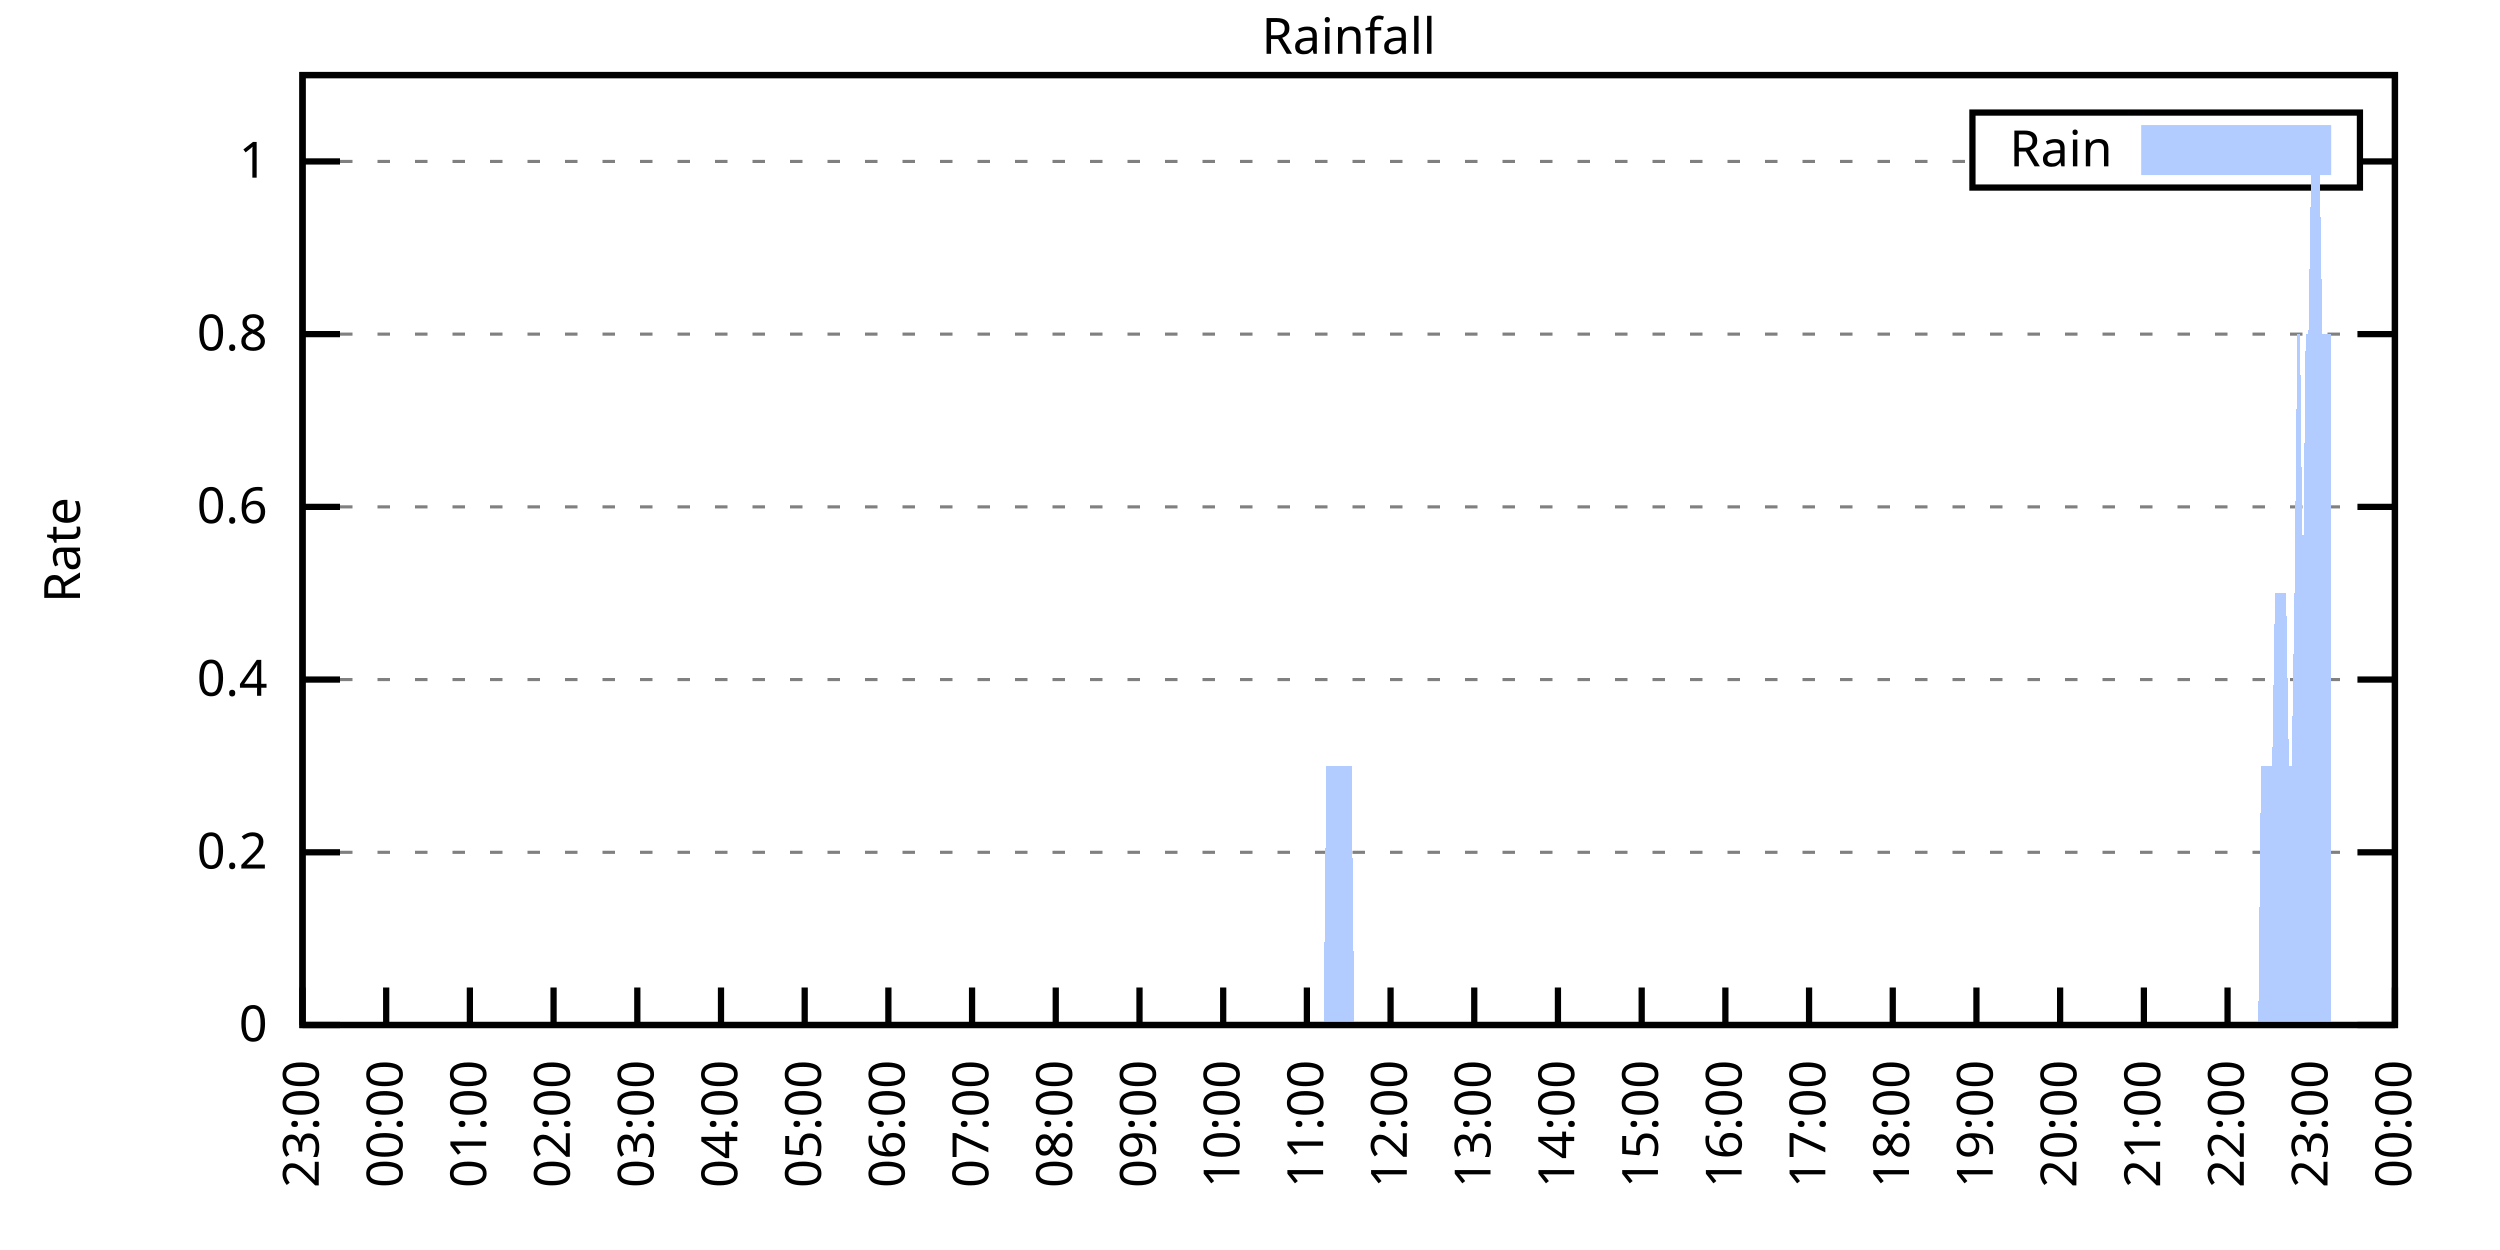
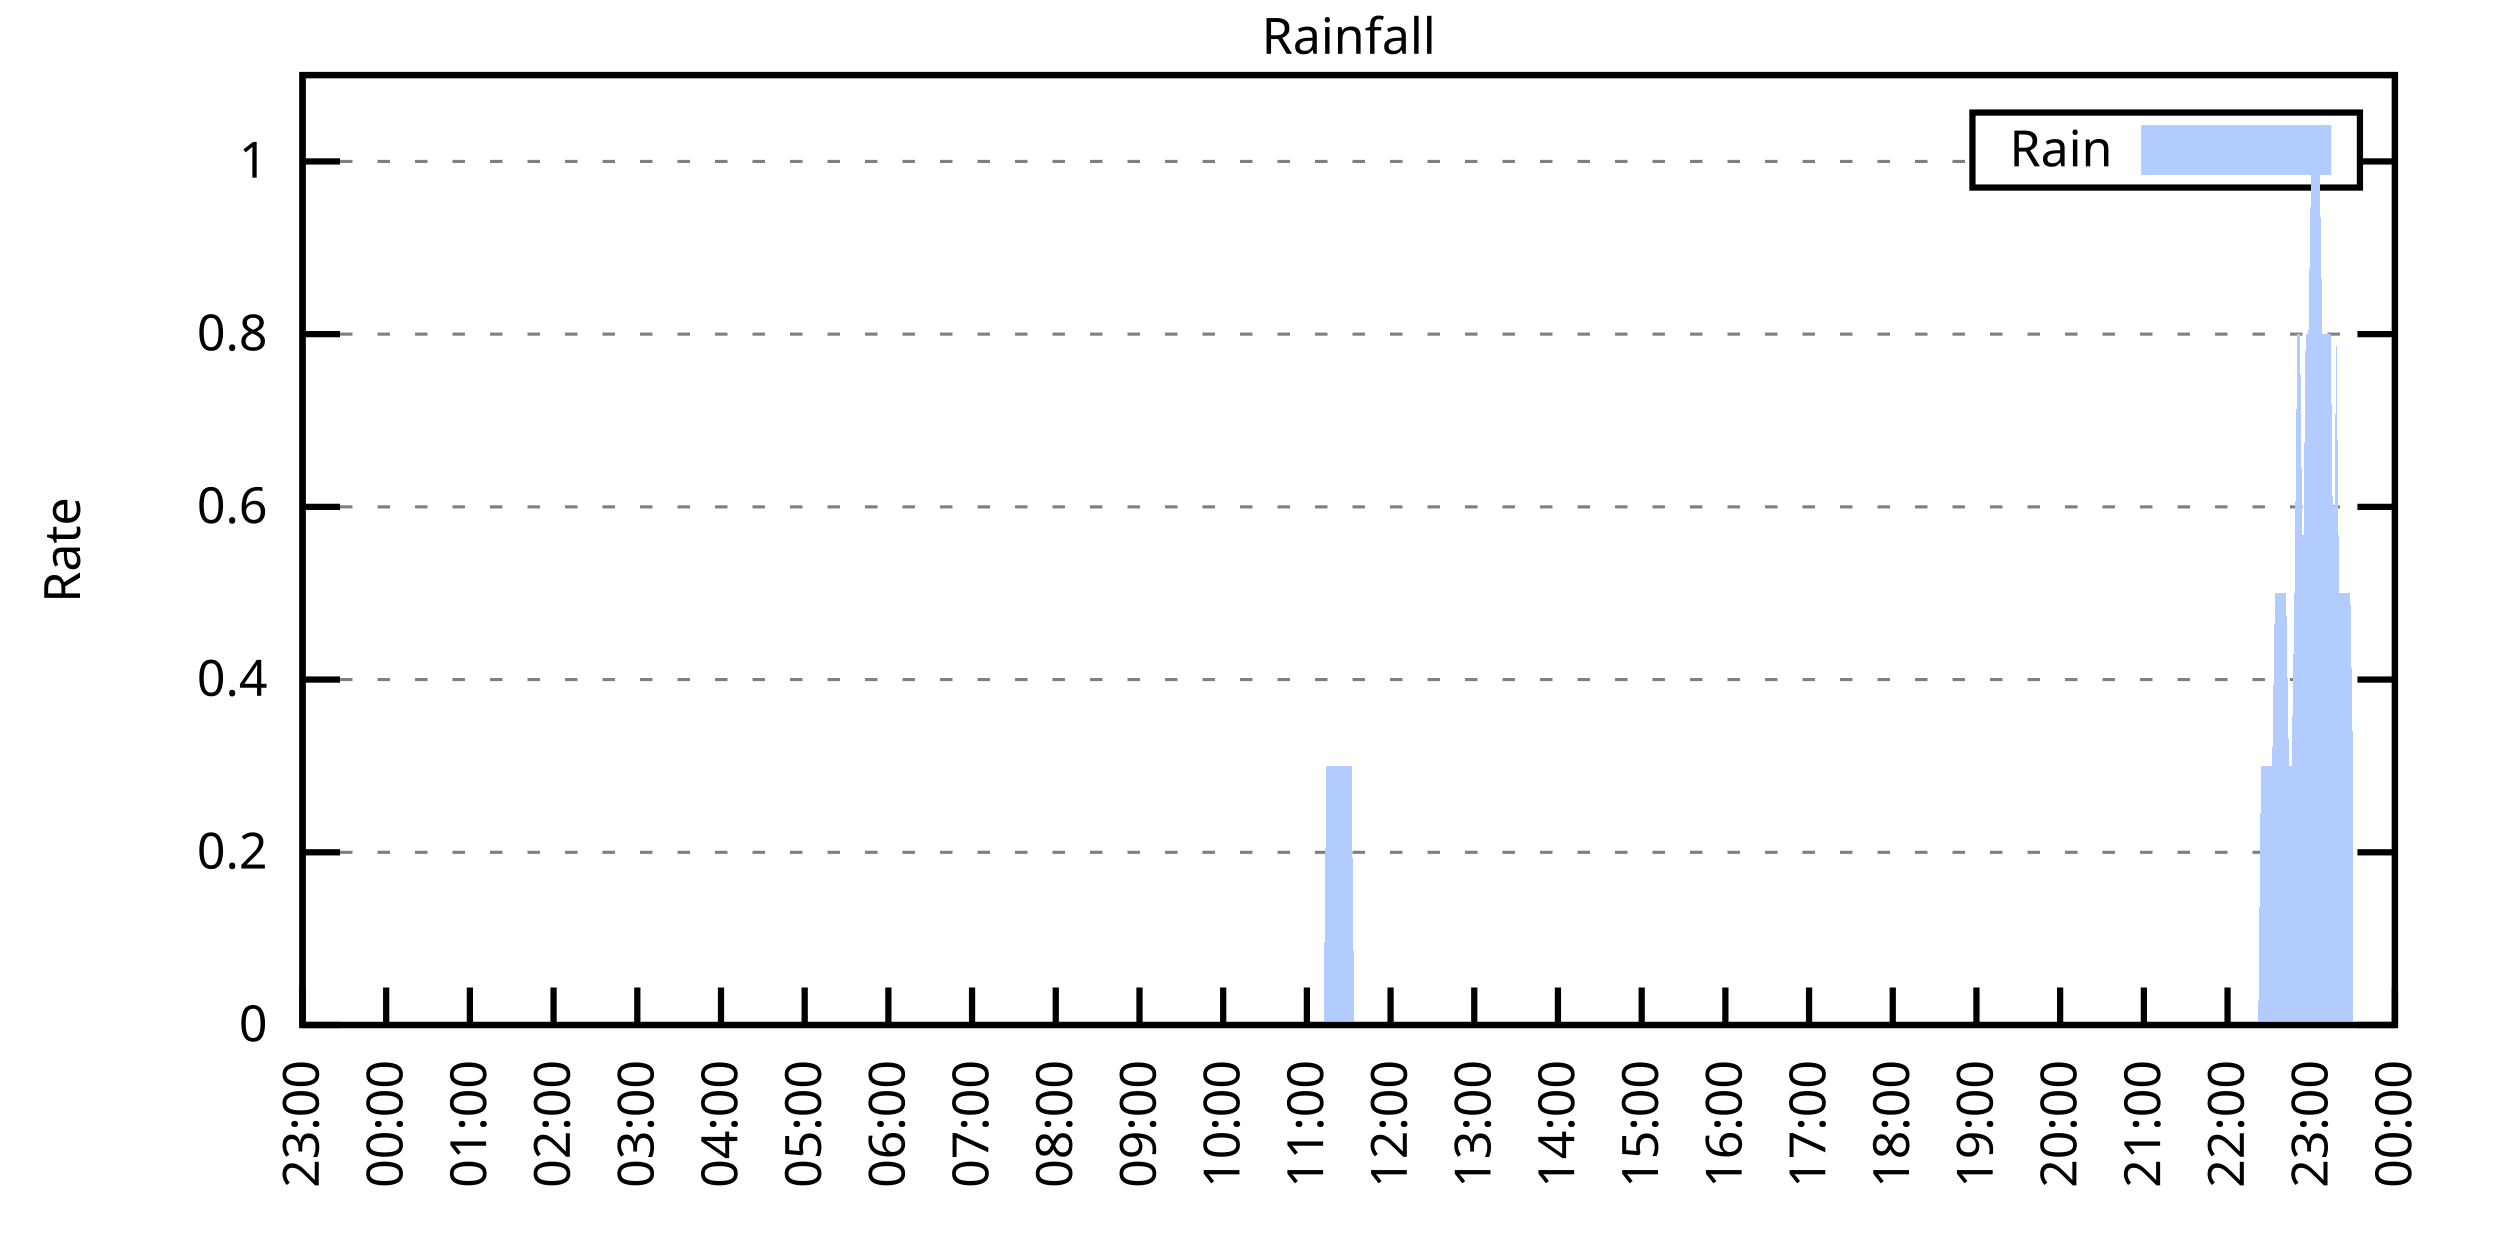
<svg xmlns="http://www.w3.org/2000/svg" xmlns:xlink="http://www.w3.org/1999/xlink" width="400" height="200" viewBox="0 0 400 200">
  <g id="gnuplot_canvas">
    <rect x="0" y="0" width="400" height="200" fill="none" />
    <defs>
      <circle id="gpDot" r="0.5" stroke-width="0.5" stroke="currentColor" />
      <path id="gpPt0" stroke-width="0.333" stroke="currentColor" d="M-1,0 h2 M0,-1 v2" />
      <path id="gpPt1" stroke-width="0.333" stroke="currentColor" d="M-1,-1 L1,1 M1,-1 L-1,1" />
      <path id="gpPt2" stroke-width="0.333" stroke="currentColor" d="M-1,0 L1,0 M0,-1 L0,1 M-1,-1 L1,1 M-1,1 L1,-1" />
      <rect id="gpPt3" stroke-width="0.333" stroke="currentColor" x="-1" y="-1" width="2" height="2" />
      <rect id="gpPt4" stroke-width="0.333" stroke="currentColor" fill="currentColor" x="-1" y="-1" width="2" height="2" />
      <circle id="gpPt5" stroke-width="0.333" stroke="currentColor" cx="0" cy="0" r="1" />
      <use xlink:href="#gpPt5" id="gpPt6" fill="currentColor" stroke="none" />
      <path id="gpPt7" stroke-width="0.333" stroke="currentColor" d="M0,-1.33 L-1.33,0.67 L1.33,0.67 z" />
      <use xlink:href="#gpPt7" id="gpPt8" fill="currentColor" stroke="none" />
      <use xlink:href="#gpPt7" id="gpPt9" stroke="currentColor" transform="rotate(180)" />
      <use xlink:href="#gpPt9" id="gpPt10" fill="currentColor" stroke="none" />
      <use xlink:href="#gpPt3" id="gpPt11" stroke="currentColor" transform="rotate(45)" />
      <use xlink:href="#gpPt11" id="gpPt12" fill="currentColor" stroke="none" />
      <path id="gpPt13" stroke-width="0.333" stroke="currentColor" d="M0,1.330 L1.265,0.411 L0.782,-1.067 L-0.782,-1.076 L-1.265,0.411 z" />
      <use xlink:href="#gpPt13" id="gpPt14" fill="currentColor" stroke="none" />
      <filter id="textbox" filterUnits="objectBoundingBox" x="0" y="0" height="1" width="1">
        <feFlood flood-color="white" flood-opacity="1" result="bgnd" />
        <feComposite in="SourceGraphic" in2="bgnd" operator="atop" />
      </filter>
      <filter id="greybox" filterUnits="objectBoundingBox" x="0" y="0" height="1" width="1">
        <feFlood flood-color="lightgrey" flood-opacity="1" result="grey" />
        <feComposite in="SourceGraphic" in2="grey" operator="atop" />
      </filter>
    </defs>
    <g fill="none" color="white" stroke="currentColor" stroke-width="1.00" stroke-linecap="butt" stroke-linejoin="miter">
</g>
    <g fill="none" color="black" stroke="currentColor" stroke-width="1.00" stroke-linecap="butt" stroke-linejoin="miter">
      <g stroke="none" shape-rendering="crispEdges">
        <polygon fill="rgb(255, 255, 255)" points="48.40,164.00 383.18,164.00 383.18,12.02 48.40,12.02 " />
      </g>
    </g>
    <g fill="none" color="black" stroke="currentColor" stroke-width="1.00" stroke-linecap="butt" stroke-linejoin="miter">
</g>
    <g fill="none" color="black" stroke="black" stroke-width="0.50" stroke-linecap="butt" stroke-linejoin="miter">
</g>
    <g fill="none" color="gray" stroke="currentColor" stroke-width="0.50" stroke-linecap="butt" stroke-linejoin="miter">
      <path stroke="gray" stroke-dasharray="2,4" class="gridline" d="M48.40,164.00 L383.19,164.00  " />
    </g>
    <g fill="none" color="gray" stroke="gray" stroke-width="1.00" stroke-linecap="butt" stroke-linejoin="miter">
</g>
    <g fill="none" color="black" stroke="currentColor" stroke-width="1.00" stroke-linecap="butt" stroke-linejoin="miter">
      <path stroke="black" d="M48.40,164.00 L54.40,164.00 M383.19,164.00 L377.19,164.00  " />
      <g transform="translate(42.80,166.60)" stroke="none" fill="black" font-family="Sans" font-size="8.00" text-anchor="end">
        <text>
          <tspan font-family="Sans"> 0</tspan>
        </text>
      </g>
    </g>
    <g fill="none" color="black" stroke="currentColor" stroke-width="1.00" stroke-linecap="butt" stroke-linejoin="miter">
</g>
    <g fill="none" color="black" stroke="black" stroke-width="0.50" stroke-linecap="butt" stroke-linejoin="miter">
</g>
    <g fill="none" color="gray" stroke="currentColor" stroke-width="0.50" stroke-linecap="butt" stroke-linejoin="miter">
      <path stroke="gray" stroke-dasharray="2,4" class="gridline" d="M48.40,136.37 L383.19,136.37  " />
    </g>
    <g fill="none" color="gray" stroke="gray" stroke-width="1.00" stroke-linecap="butt" stroke-linejoin="miter">
</g>
    <g fill="none" color="black" stroke="currentColor" stroke-width="1.00" stroke-linecap="butt" stroke-linejoin="miter">
      <path stroke="black" d="M48.40,136.37 L54.40,136.37 M383.19,136.37 L377.19,136.37  " />
      <g transform="translate(42.80,138.97)" stroke="none" fill="black" font-family="Sans" font-size="8.00" text-anchor="end">
        <text>
          <tspan font-family="Sans"> 0.2</tspan>
        </text>
      </g>
    </g>
    <g fill="none" color="black" stroke="currentColor" stroke-width="1.00" stroke-linecap="butt" stroke-linejoin="miter">
</g>
    <g fill="none" color="black" stroke="black" stroke-width="0.50" stroke-linecap="butt" stroke-linejoin="miter">
</g>
    <g fill="none" color="gray" stroke="currentColor" stroke-width="0.50" stroke-linecap="butt" stroke-linejoin="miter">
      <path stroke="gray" stroke-dasharray="2,4" class="gridline" d="M48.40,108.73 L383.19,108.73  " />
    </g>
    <g fill="none" color="gray" stroke="gray" stroke-width="1.00" stroke-linecap="butt" stroke-linejoin="miter">
</g>
    <g fill="none" color="black" stroke="currentColor" stroke-width="1.00" stroke-linecap="butt" stroke-linejoin="miter">
      <path stroke="black" d="M48.40,108.73 L54.40,108.73 M383.19,108.73 L377.19,108.73  " />
      <g transform="translate(42.80,111.33)" stroke="none" fill="black" font-family="Sans" font-size="8.00" text-anchor="end">
        <text>
          <tspan font-family="Sans"> 0.4</tspan>
        </text>
      </g>
    </g>
    <g fill="none" color="black" stroke="currentColor" stroke-width="1.00" stroke-linecap="butt" stroke-linejoin="miter">
</g>
    <g fill="none" color="black" stroke="black" stroke-width="0.50" stroke-linecap="butt" stroke-linejoin="miter">
</g>
    <g fill="none" color="gray" stroke="currentColor" stroke-width="0.50" stroke-linecap="butt" stroke-linejoin="miter">
      <path stroke="gray" stroke-dasharray="2,4" class="gridline" d="M48.40,81.10 L383.19,81.10  " />
    </g>
    <g fill="none" color="gray" stroke="gray" stroke-width="1.00" stroke-linecap="butt" stroke-linejoin="miter">
</g>
    <g fill="none" color="black" stroke="currentColor" stroke-width="1.00" stroke-linecap="butt" stroke-linejoin="miter">
      <path stroke="black" d="M48.40,81.10 L54.40,81.10 M383.19,81.10 L377.19,81.10  " />
      <g transform="translate(42.80,83.70)" stroke="none" fill="black" font-family="Sans" font-size="8.00" text-anchor="end">
        <text>
          <tspan font-family="Sans"> 0.6</tspan>
        </text>
      </g>
    </g>
    <g fill="none" color="black" stroke="currentColor" stroke-width="1.00" stroke-linecap="butt" stroke-linejoin="miter">
</g>
    <g fill="none" color="black" stroke="black" stroke-width="0.50" stroke-linecap="butt" stroke-linejoin="miter">
</g>
    <g fill="none" color="gray" stroke="currentColor" stroke-width="0.50" stroke-linecap="butt" stroke-linejoin="miter">
      <path stroke="gray" stroke-dasharray="2,4" class="gridline" d="M48.40,53.46 L383.19,53.46  " />
    </g>
    <g fill="none" color="gray" stroke="gray" stroke-width="1.00" stroke-linecap="butt" stroke-linejoin="miter">
</g>
    <g fill="none" color="black" stroke="currentColor" stroke-width="1.00" stroke-linecap="butt" stroke-linejoin="miter">
      <path stroke="black" d="M48.40,53.46 L54.40,53.46 M383.19,53.46 L377.19,53.46  " />
      <g transform="translate(42.80,56.06)" stroke="none" fill="black" font-family="Sans" font-size="8.00" text-anchor="end">
        <text>
          <tspan font-family="Sans"> 0.8</tspan>
        </text>
      </g>
    </g>
    <g fill="none" color="black" stroke="currentColor" stroke-width="1.00" stroke-linecap="butt" stroke-linejoin="miter">
</g>
    <g fill="none" color="black" stroke="black" stroke-width="0.50" stroke-linecap="butt" stroke-linejoin="miter">
</g>
    <g fill="none" color="gray" stroke="currentColor" stroke-width="0.50" stroke-linecap="butt" stroke-linejoin="miter">
      <path stroke="gray" stroke-dasharray="2,4" class="gridline" d="M48.40,25.83 L315.59,25.83 M377.59,25.83 L383.19,25.83  " />
    </g>
    <g fill="none" color="gray" stroke="gray" stroke-width="1.00" stroke-linecap="butt" stroke-linejoin="miter">
</g>
    <g fill="none" color="black" stroke="currentColor" stroke-width="1.00" stroke-linecap="butt" stroke-linejoin="miter">
      <path stroke="black" d="M48.40,25.83 L54.40,25.83 M383.19,25.83 L377.19,25.83  " />
      <g transform="translate(42.80,28.43)" stroke="none" fill="black" font-family="Sans" font-size="8.00" text-anchor="end">
        <text>
          <tspan font-family="Sans"> 1</tspan>
        </text>
      </g>
    </g>
    <g fill="none" color="black" stroke="currentColor" stroke-width="1.00" stroke-linecap="butt" stroke-linejoin="miter">
      <path stroke="black" d="M48.40,164.00 L48.40,158.00  " />
      <g transform="translate(51.00,169.60) rotate(270.00)" stroke="none" fill="black" font-family="Sans" font-size="8.00" text-anchor="end">
        <text>
          <tspan font-family="Sans">23:00</tspan>
        </text>
      </g>
    </g>
    <g fill="none" color="black" stroke="currentColor" stroke-width="1.00" stroke-linecap="butt" stroke-linejoin="miter">
      <path stroke="black" d="M61.79,164.00 L61.79,158.00  " />
      <g transform="translate(64.39,169.60) rotate(270.00)" stroke="none" fill="black" font-family="Sans" font-size="8.00" text-anchor="end">
        <text>
          <tspan font-family="Sans">00:00</tspan>
        </text>
      </g>
    </g>
    <g fill="none" color="black" stroke="currentColor" stroke-width="1.00" stroke-linecap="butt" stroke-linejoin="miter">
      <path stroke="black" d="M75.18,164.00 L75.18,158.00  " />
      <g transform="translate(77.78,169.60) rotate(270.00)" stroke="none" fill="black" font-family="Sans" font-size="8.00" text-anchor="end">
        <text>
          <tspan font-family="Sans">01:00</tspan>
        </text>
      </g>
    </g>
    <g fill="none" color="black" stroke="currentColor" stroke-width="1.00" stroke-linecap="butt" stroke-linejoin="miter">
      <path stroke="black" d="M88.57,164.00 L88.57,158.00  " />
      <g transform="translate(91.17,169.60) rotate(270.00)" stroke="none" fill="black" font-family="Sans" font-size="8.00" text-anchor="end">
        <text>
          <tspan font-family="Sans">02:00</tspan>
        </text>
      </g>
    </g>
    <g fill="none" color="black" stroke="currentColor" stroke-width="1.00" stroke-linecap="butt" stroke-linejoin="miter">
      <path stroke="black" d="M101.97,164.00 L101.97,158.00  " />
      <g transform="translate(104.57,169.60) rotate(270.00)" stroke="none" fill="black" font-family="Sans" font-size="8.00" text-anchor="end">
        <text>
          <tspan font-family="Sans">03:00</tspan>
        </text>
      </g>
    </g>
    <g fill="none" color="black" stroke="currentColor" stroke-width="1.00" stroke-linecap="butt" stroke-linejoin="miter">
      <path stroke="black" d="M115.36,164.00 L115.36,158.00  " />
      <g transform="translate(117.96,169.60) rotate(270.00)" stroke="none" fill="black" font-family="Sans" font-size="8.00" text-anchor="end">
        <text>
          <tspan font-family="Sans">04:00</tspan>
        </text>
      </g>
    </g>
    <g fill="none" color="black" stroke="currentColor" stroke-width="1.00" stroke-linecap="butt" stroke-linejoin="miter">
      <path stroke="black" d="M128.75,164.00 L128.75,158.00  " />
      <g transform="translate(131.35,169.60) rotate(270.00)" stroke="none" fill="black" font-family="Sans" font-size="8.00" text-anchor="end">
        <text>
          <tspan font-family="Sans">05:00</tspan>
        </text>
      </g>
    </g>
    <g fill="none" color="black" stroke="currentColor" stroke-width="1.00" stroke-linecap="butt" stroke-linejoin="miter">
      <path stroke="black" d="M142.14,164.00 L142.14,158.00  " />
      <g transform="translate(144.74,169.60) rotate(270.00)" stroke="none" fill="black" font-family="Sans" font-size="8.00" text-anchor="end">
        <text>
          <tspan font-family="Sans">06:00</tspan>
        </text>
      </g>
    </g>
    <g fill="none" color="black" stroke="currentColor" stroke-width="1.00" stroke-linecap="butt" stroke-linejoin="miter">
      <path stroke="black" d="M155.53,164.00 L155.53,158.00  " />
      <g transform="translate(158.13,169.60) rotate(270.00)" stroke="none" fill="black" font-family="Sans" font-size="8.00" text-anchor="end">
        <text>
          <tspan font-family="Sans">07:00</tspan>
        </text>
      </g>
    </g>
    <g fill="none" color="black" stroke="currentColor" stroke-width="1.00" stroke-linecap="butt" stroke-linejoin="miter">
      <path stroke="black" d="M168.92,164.00 L168.92,158.00  " />
      <g transform="translate(171.52,169.60) rotate(270.00)" stroke="none" fill="black" font-family="Sans" font-size="8.00" text-anchor="end">
        <text>
          <tspan font-family="Sans">08:00</tspan>
        </text>
      </g>
    </g>
    <g fill="none" color="black" stroke="currentColor" stroke-width="1.00" stroke-linecap="butt" stroke-linejoin="miter">
      <path stroke="black" d="M182.32,164.00 L182.32,158.00  " />
      <g transform="translate(184.92,169.60) rotate(270.00)" stroke="none" fill="black" font-family="Sans" font-size="8.00" text-anchor="end">
        <text>
          <tspan font-family="Sans">09:00</tspan>
        </text>
      </g>
    </g>
    <g fill="none" color="black" stroke="currentColor" stroke-width="1.00" stroke-linecap="butt" stroke-linejoin="miter">
      <path stroke="black" d="M195.71,164.00 L195.71,158.00  " />
      <g transform="translate(198.31,169.60) rotate(270.00)" stroke="none" fill="black" font-family="Sans" font-size="8.00" text-anchor="end">
        <text>
          <tspan font-family="Sans">10:00</tspan>
        </text>
      </g>
    </g>
    <g fill="none" color="black" stroke="currentColor" stroke-width="1.00" stroke-linecap="butt" stroke-linejoin="miter">
      <path stroke="black" d="M209.10,164.00 L209.10,158.00  " />
      <g transform="translate(211.70,169.60) rotate(270.00)" stroke="none" fill="black" font-family="Sans" font-size="8.00" text-anchor="end">
        <text>
          <tspan font-family="Sans">11:00</tspan>
        </text>
      </g>
    </g>
    <g fill="none" color="black" stroke="currentColor" stroke-width="1.00" stroke-linecap="butt" stroke-linejoin="miter">
      <path stroke="black" d="M222.49,164.00 L222.49,158.00  " />
      <g transform="translate(225.09,169.60) rotate(270.00)" stroke="none" fill="black" font-family="Sans" font-size="8.00" text-anchor="end">
        <text>
          <tspan font-family="Sans">12:00</tspan>
        </text>
      </g>
    </g>
    <g fill="none" color="black" stroke="currentColor" stroke-width="1.00" stroke-linecap="butt" stroke-linejoin="miter">
      <path stroke="black" d="M235.88,164.00 L235.88,158.00  " />
      <g transform="translate(238.48,169.60) rotate(270.00)" stroke="none" fill="black" font-family="Sans" font-size="8.00" text-anchor="end">
        <text>
          <tspan font-family="Sans">13:00</tspan>
        </text>
      </g>
    </g>
    <g fill="none" color="black" stroke="currentColor" stroke-width="1.00" stroke-linecap="butt" stroke-linejoin="miter">
      <path stroke="black" d="M249.27,164.00 L249.27,158.00  " />
      <g transform="translate(251.87,169.60) rotate(270.00)" stroke="none" fill="black" font-family="Sans" font-size="8.00" text-anchor="end">
        <text>
          <tspan font-family="Sans">14:00</tspan>
        </text>
      </g>
    </g>
    <g fill="none" color="black" stroke="currentColor" stroke-width="1.00" stroke-linecap="butt" stroke-linejoin="miter">
      <path stroke="black" d="M262.67,164.00 L262.67,158.00  " />
      <g transform="translate(265.27,169.60) rotate(270.00)" stroke="none" fill="black" font-family="Sans" font-size="8.00" text-anchor="end">
        <text>
          <tspan font-family="Sans">15:00</tspan>
        </text>
      </g>
    </g>
    <g fill="none" color="black" stroke="currentColor" stroke-width="1.00" stroke-linecap="butt" stroke-linejoin="miter">
      <path stroke="black" d="M276.06,164.00 L276.06,158.00  " />
      <g transform="translate(278.66,169.60) rotate(270.00)" stroke="none" fill="black" font-family="Sans" font-size="8.00" text-anchor="end">
        <text>
          <tspan font-family="Sans">16:00</tspan>
        </text>
      </g>
    </g>
    <g fill="none" color="black" stroke="currentColor" stroke-width="1.00" stroke-linecap="butt" stroke-linejoin="miter">
      <path stroke="black" d="M289.45,164.00 L289.45,158.00  " />
      <g transform="translate(292.05,169.60) rotate(270.00)" stroke="none" fill="black" font-family="Sans" font-size="8.00" text-anchor="end">
        <text>
          <tspan font-family="Sans">17:00</tspan>
        </text>
      </g>
    </g>
    <g fill="none" color="black" stroke="currentColor" stroke-width="1.00" stroke-linecap="butt" stroke-linejoin="miter">
      <path stroke="black" d="M302.84,164.00 L302.84,158.00  " />
      <g transform="translate(305.44,169.60) rotate(270.00)" stroke="none" fill="black" font-family="Sans" font-size="8.00" text-anchor="end">
        <text>
          <tspan font-family="Sans">18:00</tspan>
        </text>
      </g>
    </g>
    <g fill="none" color="black" stroke="currentColor" stroke-width="1.00" stroke-linecap="butt" stroke-linejoin="miter">
      <path stroke="black" d="M316.23,164.00 L316.23,158.00  " />
      <g transform="translate(318.83,169.60) rotate(270.00)" stroke="none" fill="black" font-family="Sans" font-size="8.00" text-anchor="end">
        <text>
          <tspan font-family="Sans">19:00</tspan>
        </text>
      </g>
    </g>
    <g fill="none" color="black" stroke="currentColor" stroke-width="1.00" stroke-linecap="butt" stroke-linejoin="miter">
      <path stroke="black" d="M329.62,164.00 L329.62,158.00  " />
      <g transform="translate(332.22,169.60) rotate(270.00)" stroke="none" fill="black" font-family="Sans" font-size="8.00" text-anchor="end">
        <text>
          <tspan font-family="Sans">20:00</tspan>
        </text>
      </g>
    </g>
    <g fill="none" color="black" stroke="currentColor" stroke-width="1.00" stroke-linecap="butt" stroke-linejoin="miter">
      <path stroke="black" d="M343.02,164.00 L343.02,158.00  " />
      <g transform="translate(345.62,169.60) rotate(270.00)" stroke="none" fill="black" font-family="Sans" font-size="8.00" text-anchor="end">
        <text>
          <tspan font-family="Sans">21:00</tspan>
        </text>
      </g>
    </g>
    <g fill="none" color="black" stroke="currentColor" stroke-width="1.00" stroke-linecap="butt" stroke-linejoin="miter">
      <path stroke="black" d="M356.41,164.00 L356.41,158.00  " />
      <g transform="translate(359.01,169.60) rotate(270.00)" stroke="none" fill="black" font-family="Sans" font-size="8.00" text-anchor="end">
        <text>
          <tspan font-family="Sans">22:00</tspan>
        </text>
      </g>
    </g>
    <g fill="none" color="black" stroke="currentColor" stroke-width="1.00" stroke-linecap="butt" stroke-linejoin="miter">
      <path stroke="black" d="M369.80,164.00 L369.80,158.00  " />
      <g transform="translate(372.40,169.60) rotate(270.00)" stroke="none" fill="black" font-family="Sans" font-size="8.00" text-anchor="end">
        <text>
          <tspan font-family="Sans">23:00</tspan>
        </text>
      </g>
    </g>
    <g fill="none" color="black" stroke="currentColor" stroke-width="1.00" stroke-linecap="butt" stroke-linejoin="miter">
      <path stroke="black" d="M383.19,164.00 L383.19,158.00  " />
      <g transform="translate(385.79,169.60) rotate(270.00)" stroke="none" fill="black" font-family="Sans" font-size="8.00" text-anchor="end">
        <text>
          <tspan font-family="Sans">00:00</tspan>
        </text>
      </g>
    </g>
    <g fill="none" color="black" stroke="currentColor" stroke-width="1.00" stroke-linecap="butt" stroke-linejoin="miter">
</g>
    <g fill="none" color="black" stroke="currentColor" stroke-width="1.00" stroke-linecap="butt" stroke-linejoin="miter">
      <path stroke="black" d="M48.40,12.01 L48.40,164.00 L383.19,164.00 L383.19,12.01 L48.40,12.01 Z  " />
    </g>
    <g fill="none" color="black" stroke="currentColor" stroke-width="1.00" stroke-linecap="butt" stroke-linejoin="miter">
</g>
    <g fill="none" color="black" stroke="currentColor" stroke-width="1.00" stroke-linecap="butt" stroke-linejoin="miter">
      <path stroke="black" d="M315.59,30.01 L315.59,18.01 L377.59,18.01 L377.59,30.01 L315.59,30.01 Z  " />
    </g>
    <g id="Rainfall_plot_1">
      <g fill="none" color="white" stroke="black" stroke-width="2.00" stroke-linecap="butt" stroke-linejoin="miter">
</g>
      <g fill="none" color="black" stroke="currentColor" stroke-width="2.00" stroke-linecap="butt" stroke-linejoin="miter">
        <g transform="translate(337.99,26.61)" stroke="none" fill="black" font-family="Sans" font-size="8.00" text-anchor="end">
          <text>
            <tspan font-family="Sans">Rain</tspan>
          </text>
        </g>
      </g>
      <g fill="none" color="black" stroke="currentColor" stroke-width="2.00" stroke-linecap="butt" stroke-linejoin="miter">
        <g stroke="none" shape-rendering="crispEdges">
          <polygon fill="rgb(178, 204, 255)" points="343.59,27.01 371.99,27.01 371.99,21.01 343.59,21.01 " />
        </g>
        <path stroke="rgb(178, 204, 255)" d="M343.59,27.01 L371.99,27.01 L371.99,21.01 L343.59,21.01 L343.59,27.01 Z  " />
      </g>
      <g fill="none" color="black" stroke="currentColor" stroke-width="2.00" stroke-linecap="butt" stroke-linejoin="miter">
        <g stroke="none" shape-rendering="crispEdges">
-           <polygon fill="rgb(178, 204, 255)" points="51.97,164.00 52.42,164.00 52.86,164.00 53.31,164.00 53.76,164.00 54.20,164.00 54.65,164.00 55.10,164.00 55.54,164.00 55.99,164.00 56.43,164.00 56.88,164.00 57.33,164.00 57.77,164.00 58.22,164.00 58.67,164.00 59.11,164.00 59.56,164.00 60.01,164.00 60.45,164.00 60.90,164.00 61.35,164.00 61.79,164.00 62.24,164.00 62.68,164.00 63.13,164.00 63.58,164.00 64.02,164.00 64.47,164.00 64.92,164.00 65.36,164.00 65.81,164.00 66.26,164.00 66.70,164.00 67.15,164.00 67.59,164.00 68.04,164.00 68.49,164.00 68.93,164.00 69.38,164.00 69.83,164.00 70.27,164.00 70.72,164.00 71.17,164.00 71.61,164.00 72.06,164.00 72.50,164.00 72.95,164.00 73.40,164.00 73.84,164.00 74.29,164.00 74.74,164.00 75.18,164.00 75.63,164.00 76.08,164.00 76.52,164.00 76.97,164.00 77.42,164.00 77.86,164.00 78.31,164.00 78.75,164.00 79.20,164.00 79.65,164.00 80.09,164.00 80.54,164.00 80.99,164.00 81.43,164.00 81.88,164.00 82.33,164.00 82.77,164.00 83.22,164.00 83.66,164.00 84.11,164.00 84.56,164.00 85.00,164.00 85.45,164.00 85.90,164.00 86.34,164.00 86.79,164.00 87.24,164.00 87.68,164.00 88.13,164.00 88.57,164.00 89.02,164.00 89.47,164.00 89.91,164.00 90.36,164.00 90.81,164.00 91.25,164.00 91.70,164.00 92.15,164.00 92.59,164.00 93.04,164.00 93.49,164.00 93.93,164.00 94.38,164.00 94.82,164.00 95.27,164.00 95.72,164.00 96.16,164.00 96.61,164.00 97.06,164.00 97.50,164.00 97.95,164.00 98.40,164.00 98.84,164.00 99.29,164.00 99.73,164.00 100.18,164.00 100.63,164.00 101.07,164.00 101.52,164.00 101.97,164.00 102.41,164.00 102.86,164.00 103.31,164.00 103.75,164.00 104.20,164.00 104.64,164.00 105.09,164.00 105.54,164.00 105.98,164.00 106.43,164.00 106.88,164.00 107.32,164.00 107.77,164.00 108.22,164.00 108.66,164.00 109.11,164.00 109.55,164.00 110.00,164.00 110.45,164.00 110.89,164.00 111.34,164.00 111.79,164.00 112.23,164.00 112.68,164.00 113.13,164.00 113.57,164.00 114.02,164.00 114.47,164.00 114.91,164.00 115.36,164.00 115.80,164.00 116.25,164.00 116.70,164.00 117.14,164.00 117.59,164.00 118.04,164.00 118.48,164.00 118.93,164.00 119.38,164.00 119.82,164.00 120.27,164.00 120.71,164.00 121.16,164.00 121.61,164.00 122.05,164.00 122.50,164.00 122.95,164.00 123.39,164.00 123.84,164.00 124.29,164.00 124.73,164.00 125.18,164.00 125.62,164.00 126.07,164.00 126.52,164.00 126.96,164.00 127.41,164.00 127.86,164.00 128.30,164.00 128.75,164.00 129.20,164.00 129.64,164.00 130.09,164.00 130.54,164.00 130.98,164.00 131.43,164.00 131.87,164.00 132.32,164.00 132.77,164.00 133.21,164.00 133.66,164.00 134.11,164.00 134.55,164.00 135.00,164.00 135.45,164.00 135.89,164.00 136.34,164.00 136.78,164.00 137.23,164.00 137.68,164.00 138.12,164.00 138.57,164.00 139.02,164.00 139.46,164.00 139.91,164.00 140.36,164.00 140.80,164.00 141.25,164.00 141.69,164.00 142.14,164.00 142.59,164.00 143.03,164.00 143.48,164.00 143.93,164.00 144.37,164.00 144.82,164.00 145.27,164.00 145.71,164.00 146.16,164.00 146.61,164.00 147.05,164.00 147.50,164.00 147.94,164.00 148.39,164.00 148.84,164.00 149.28,164.00 149.73,164.00 150.18,164.00 150.62,164.00 151.07,164.00 151.52,164.00 151.96,164.00 152.41,164.00 152.85,164.00 153.30,164.00 153.75,164.00 154.19,164.00 154.64,164.00 155.09,164.00 155.53,164.00 155.98,164.00 156.43,164.00 156.87,164.00 157.32,164.00 157.76,164.00 158.21,164.00 158.66,164.00 159.10,164.00 159.55,164.00 160.00,164.00 160.44,164.00 160.89,164.00 161.34,164.00 161.78,164.00 162.23,164.00 162.67,164.00 163.12,164.00 163.57,164.00 164.01,164.00 164.46,164.00 164.91,164.00 165.35,164.00 165.80,164.00 166.25,164.00 166.69,164.00 167.14,164.00 167.59,164.00 168.03,164.00 168.48,164.00 168.92,164.00 169.37,164.00 169.82,164.00 170.26,164.00 170.71,164.00 171.16,164.00 171.60,164.00 172.05,164.00 172.50,164.00 172.94,164.00 173.39,164.00 173.83,164.00 174.28,164.00 174.73,164.00 175.17,164.00 175.62,164.00 176.07,164.00 176.51,164.00 176.96,164.00 177.41,164.00 177.85,164.00 178.30,164.00 178.74,164.00 179.19,164.00 179.64,164.00 180.08,164.00 180.53,164.00 180.98,164.00 181.42,164.00 181.87,164.00 182.32,164.00 182.76,164.00 183.21,164.00 183.66,164.00 184.10,164.00 184.55,164.00 184.99,164.00 185.44,164.00 185.89,164.00 186.33,164.00 186.78,164.00 187.23,164.00 187.67,164.00 188.12,164.00 188.57,164.00 189.01,164.00 189.46,164.00 189.90,164.00 190.35,164.00 190.80,164.00 191.24,164.00 191.69,164.00 192.14,164.00 192.58,164.00 193.03,164.00 193.48,164.00 193.92,164.00 194.37,164.00 194.81,164.00 195.26,164.00 195.71,164.00 196.15,164.00 196.60,164.00 197.05,164.00 197.49,164.00 197.94,164.00 198.39,164.00 198.83,164.00 199.28,164.00 199.73,164.00 200.17,164.00 200.62,164.00 201.06,164.00 201.51,164.00 201.96,164.00 202.40,164.00 202.85,164.00 203.30,164.00 203.74,164.00 204.19,164.00 204.64,164.00 205.08,164.00 205.53,164.00 205.97,164.00 206.42,164.00 206.87,164.00 207.31,164.00 207.76,164.00 208.21,164.00 208.65,164.00 209.10,164.00 209.55,164.00 209.99,164.00 210.44,164.00 210.88,164.00 211.33,164.00 211.78,164.00 212.22,122.55 212.67,122.55 213.12,122.55 213.56,122.55 214.01,122.55 214.46,122.55 214.90,122.55 215.35,122.55 215.80,122.55 216.24,122.55 216.69,164.00 217.13,164.00 217.58,164.00 218.03,164.00 218.47,164.00 218.92,164.00 219.37,164.00 219.81,164.00 220.26,164.00 220.71,164.00 221.15,164.00 221.60,164.00 222.04,164.00 222.49,164.00 222.94,164.00 223.38,164.00 223.83,164.00 224.28,164.00 224.72,164.00 225.17,164.00 225.62,164.00 226.06,164.00 226.51,164.00 226.95,164.00 227.40,164.00 227.85,164.00 228.29,164.00 228.74,164.00 229.19,164.00 229.63,164.00 230.08,164.00 230.53,164.00 230.97,164.00 231.42,164.00 231.86,164.00 232.31,164.00 232.76,164.00 233.20,164.00 233.65,164.00 234.10,164.00 234.54,164.00 234.99,164.00 235.44,164.00 235.88,164.00 236.33,164.00 236.78,164.00 237.22,164.00 237.67,164.00 238.11,164.00 238.56,164.00 239.01,164.00 239.45,164.00 239.90,164.00 240.35,164.00 240.79,164.00 241.24,164.00 241.69,164.00 242.13,164.00 242.58,164.00 243.02,164.00 243.47,164.00 243.92,164.00 244.36,164.00 244.81,164.00 245.26,164.00 245.70,164.00 246.15,164.00 246.60,164.00 247.04,164.00 247.49,164.00 247.93,164.00 248.38,164.00 248.83,164.00 249.27,164.00 249.72,164.00 250.17,164.00 250.61,164.00 251.06,164.00 251.51,164.00 251.95,164.00 252.40,164.00 252.85,164.00 253.29,164.00 253.74,164.00 254.18,164.00 254.63,164.00 255.08,164.00 255.52,164.00 255.97,164.00 256.42,164.00 256.86,164.00 257.31,164.00 257.76,164.00 258.20,164.00 258.65,164.00 259.09,164.00 259.54,164.00 259.99,164.00 260.43,164.00 260.88,164.00 261.33,164.00 261.77,164.00 262.22,164.00 262.67,164.00 263.11,164.00 263.56,164.00 264.00,164.00 264.45,164.00 264.90,164.00 265.34,164.00 265.79,164.00 266.24,164.00 266.68,164.00 267.13,164.00 267.58,164.00 268.02,164.00 268.47,164.00 268.92,164.00 269.36,164.00 269.81,164.00 270.25,164.00 270.70,164.00 271.15,164.00 271.59,164.00 272.04,164.00 272.49,164.00 272.93,164.00 273.38,164.00 273.83,164.00 274.27,164.00 274.72,164.00 275.16,164.00 275.61,164.00 276.06,164.00 276.50,164.00 276.95,164.00 277.40,164.00 277.84,164.00 278.29,164.00 278.74,164.00 279.18,164.00 279.63,164.00 280.07,164.00 280.52,164.00 280.97,164.00 281.41,164.00 281.86,164.00 282.31,164.00 282.75,164.00 283.20,164.00 283.65,164.00 284.09,164.00 284.54,164.00 284.98,164.00 285.43,164.00 285.88,164.00 286.32,164.00 286.77,164.00 287.22,164.00 287.66,164.00 288.11,164.00 288.56,164.00 289.00,164.00 289.45,164.00 289.90,164.00 290.34,164.00 290.79,164.00 291.23,164.00 291.68,164.00 292.13,164.00 292.57,164.00 293.02,164.00 293.47,164.00 293.91,164.00 294.36,164.00 294.81,164.00 295.25,164.00 295.70,164.00 296.14,164.00 296.59,164.00 297.04,164.00 297.48,164.00 297.93,164.00 298.38,164.00 298.82,164.00 299.27,164.00 299.72,164.00 300.16,164.00 300.61,164.00 301.05,164.00 301.50,164.00 301.95,164.00 302.39,164.00 302.84,164.00 303.29,164.00 303.73,164.00 304.18,164.00 304.63,164.00 305.07,164.00 305.52,164.00 305.97,164.00 306.41,164.00 306.86,164.00 307.30,164.00 307.75,164.00 308.20,164.00 308.64,164.00 309.09,164.00 309.54,164.00 309.98,164.00 310.43,164.00 310.88,164.00 311.32,164.00 311.77,164.00 312.21,164.00 312.66,164.00 313.11,164.00 313.55,164.00 314.00,164.00 314.45,164.00 314.89,164.00 315.34,164.00 315.79,164.00 316.23,164.00 316.68,164.00 317.12,164.00 317.57,164.00 318.02,164.00 318.46,164.00 318.91,164.00 319.36,164.00 319.80,164.00 320.25,164.00 320.70,164.00 321.14,164.00 321.59,164.00 322.04,164.00 322.48,164.00 322.93,164.00 323.37,164.00 323.82,164.00 324.27,164.00 324.71,164.00 325.16,164.00 325.61,164.00 326.05,164.00 326.50,164.00 326.95,164.00 327.39,164.00 327.84,164.00 328.28,164.00 328.73,164.00 329.18,164.00 329.62,164.00 330.07,164.00 330.52,164.00 330.96,164.00 331.41,164.00 331.86,164.00 332.30,164.00 332.75,164.00 333.19,164.00 333.64,164.00 334.09,164.00 334.53,164.00 334.98,164.00 335.43,164.00 335.87,164.00 336.32,164.00 336.77,164.00 337.21,164.00 337.66,164.00 338.10,164.00 338.55,164.00 339.00,164.00 339.44,164.00 339.89,164.00 340.34,164.00 340.78,164.00 341.23,164.00 341.68,164.00 342.12,164.00 342.57,164.00 343.02,164.00 343.46,164.00 343.91,164.00 344.35,164.00 344.80,164.00 345.25,164.00 345.69,164.00 346.14,164.00 346.59,164.00 347.03,164.00 347.48,164.00 347.93,164.00 348.37,164.00 348.82,164.00 349.26,164.00 349.71,164.00 350.16,164.00 350.60,164.00 351.05,164.00 351.50,164.00 351.94,164.00 352.39,164.00 352.84,164.00 353.28,164.00 353.73,164.00 354.17,164.00 354.62,164.00 355.07,164.00 355.51,164.00 355.96,164.00 356.41,164.00 356.85,164.00 357.30,164.00 357.75,164.00 358.19,164.00 358.64,164.00 359.09,164.00 359.53,164.00 359.98,164.00 360.42,164.00 360.87,164.00 361.32,164.00 361.76,122.55 362.21,122.55 362.66,122.55 363.10,122.55 363.55,122.55 364.00,94.91 364.44,94.91 364.89,94.91 365.33,94.91 365.78,94.91 366.23,122.55 366.67,122.55 367.12,94.91 367.57,53.46 368.01,53.46 368.46,94.91 368.91,53.46 369.35,53.46 369.80,25.83 370.24,25.83 370.69,25.83 371.14,25.83 371.58,53.46 372.03,53.46 372.48,53.46 372.92,53.46 372.92,164.00 51.97,164.00 " />
+           <polygon fill="rgb(178, 204, 255)" points="55.54,164.00 55.99,164.00 56.43,164.00 56.88,164.00 57.33,164.00 57.77,164.00 58.22,164.00 58.67,164.00 59.11,164.00 59.56,164.00 60.01,164.00 60.45,164.00 60.90,164.00 61.35,164.00 61.79,164.00 62.24,164.00 62.68,164.00 63.13,164.00 63.58,164.00 64.02,164.00 64.47,164.00 64.92,164.00 65.36,164.00 65.81,164.00 66.26,164.00 66.70,164.00 67.15,164.00 67.59,164.00 68.04,164.00 68.49,164.00 68.93,164.00 69.38,164.00 69.83,164.00 70.27,164.00 70.72,164.00 71.17,164.00 71.61,164.00 72.06,164.00 72.50,164.00 72.95,164.00 73.40,164.00 73.84,164.00 74.29,164.00 74.74,164.00 75.18,164.00 75.63,164.00 76.08,164.00 76.52,164.00 76.97,164.00 77.42,164.00 77.86,164.00 78.31,164.00 78.75,164.00 79.20,164.00 79.65,164.00 80.09,164.00 80.54,164.00 80.99,164.00 81.43,164.00 81.88,164.00 82.33,164.00 82.77,164.00 83.22,164.00 83.66,164.00 84.11,164.00 84.56,164.00 85.00,164.00 85.45,164.00 85.90,164.00 86.34,164.00 86.79,164.00 87.24,164.00 87.68,164.00 88.13,164.00 88.57,164.00 89.02,164.00 89.47,164.00 89.91,164.00 90.36,164.00 90.81,164.00 91.25,164.00 91.70,164.00 92.15,164.00 92.59,164.00 93.04,164.00 93.49,164.00 93.93,164.00 94.38,164.00 94.82,164.00 95.27,164.00 95.72,164.00 96.16,164.00 96.61,164.00 97.06,164.00 97.50,164.00 97.95,164.00 98.40,164.00 98.84,164.00 99.29,164.00 99.73,164.00 100.18,164.00 100.63,164.00 101.07,164.00 101.52,164.00 101.97,164.00 102.41,164.00 102.86,164.00 103.31,164.00 103.75,164.00 104.20,164.00 104.64,164.00 105.09,164.00 105.54,164.00 105.98,164.00 106.43,164.00 106.88,164.00 107.32,164.00 107.77,164.00 108.22,164.00 108.66,164.00 109.11,164.00 109.55,164.00 110.00,164.00 110.45,164.00 110.89,164.00 111.34,164.00 111.79,164.00 112.23,164.00 112.68,164.00 113.13,164.00 113.57,164.00 114.02,164.00 114.47,164.00 114.91,164.00 115.36,164.00 115.80,164.00 116.25,164.00 116.70,164.00 117.14,164.00 117.59,164.00 118.04,164.00 118.48,164.00 118.93,164.00 119.38,164.00 119.82,164.00 120.27,164.00 120.71,164.00 121.16,164.00 121.61,164.00 122.05,164.00 122.50,164.00 122.95,164.00 123.39,164.00 123.84,164.00 124.29,164.00 124.73,164.00 125.18,164.00 125.62,164.00 126.07,164.00 126.52,164.00 126.96,164.00 127.41,164.00 127.86,164.00 128.30,164.00 128.75,164.00 129.20,164.00 129.64,164.00 130.09,164.00 130.54,164.00 130.98,164.00 131.43,164.00 131.87,164.00 132.32,164.00 132.77,164.00 133.21,164.00 133.66,164.00 134.11,164.00 134.55,164.00 135.00,164.00 135.45,164.00 135.89,164.00 136.34,164.00 136.78,164.00 137.23,164.00 137.68,164.00 138.12,164.00 138.57,164.00 139.02,164.00 139.46,164.00 139.91,164.00 140.36,164.00 140.80,164.00 141.25,164.00 141.69,164.00 142.14,164.00 142.59,164.00 143.03,164.00 143.48,164.00 143.93,164.00 144.37,164.00 144.82,164.00 145.27,164.00 145.71,164.00 146.16,164.00 146.61,164.00 147.05,164.00 147.50,164.00 147.94,164.00 148.39,164.00 148.84,164.00 149.28,164.00 149.73,164.00 150.18,164.00 150.62,164.00 151.07,164.00 151.52,164.00 151.96,164.00 152.41,164.00 152.85,164.00 153.30,164.00 153.75,164.00 154.19,164.00 154.64,164.00 155.09,164.00 155.53,164.00 155.98,164.00 156.43,164.00 156.87,164.00 157.32,164.00 157.76,164.00 158.21,164.00 158.66,164.00 159.10,164.00 159.55,164.00 160.00,164.00 160.44,164.00 160.89,164.00 161.34,164.00 161.78,164.00 162.23,164.00 162.67,164.00 163.12,164.00 163.57,164.00 164.01,164.00 164.46,164.00 164.91,164.00 165.35,164.00 165.80,164.00 166.25,164.00 166.69,164.00 167.14,164.00 167.59,164.00 168.03,164.00 168.48,164.00 168.92,164.00 169.37,164.00 169.82,164.00 170.26,164.00 170.71,164.00 171.16,164.00 171.60,164.00 172.05,164.00 172.50,164.00 172.94,164.00 173.39,164.00 173.83,164.00 174.28,164.00 174.73,164.00 175.17,164.00 175.62,164.00 176.07,164.00 176.51,164.00 176.96,164.00 177.41,164.00 177.85,164.00 178.30,164.00 178.74,164.00 179.19,164.00 179.64,164.00 180.08,164.00 180.53,164.00 180.98,164.00 181.42,164.00 181.87,164.00 182.32,164.00 182.76,164.00 183.21,164.00 183.66,164.00 184.10,164.00 184.55,164.00 184.99,164.00 185.44,164.00 185.89,164.00 186.33,164.00 186.78,164.00 187.23,164.00 187.67,164.00 188.12,164.00 188.57,164.00 189.01,164.00 189.46,164.00 189.90,164.00 190.35,164.00 190.80,164.00 191.24,164.00 191.69,164.00 192.14,164.00 192.58,164.00 193.03,164.00 193.48,164.00 193.92,164.00 194.37,164.00 194.81,164.00 195.26,164.00 195.71,164.00 196.15,164.00 196.60,164.00 197.05,164.00 197.49,164.00 197.94,164.00 198.39,164.00 198.83,164.00 199.28,164.00 199.73,164.00 200.17,164.00 200.62,164.00 201.06,164.00 201.51,164.00 201.96,164.00 202.40,164.00 202.85,164.00 203.30,164.00 203.74,164.00 204.19,164.00 204.64,164.00 205.08,164.00 205.53,164.00 205.97,164.00 206.42,164.00 206.87,164.00 207.31,164.00 207.76,164.00 208.21,164.00 208.65,164.00 209.10,164.00 209.55,164.00 209.99,164.00 210.44,164.00 210.88,164.00 211.33,164.00 211.78,164.00 212.22,122.55 212.67,122.55 213.12,122.55 213.56,122.55 214.01,122.55 214.46,122.55 214.90,122.55 215.35,122.55 215.80,122.55 216.24,122.55 216.69,164.00 217.13,164.00 217.58,164.00 218.03,164.00 218.47,164.00 218.92,164.00 219.37,164.00 219.81,164.00 220.26,164.00 220.71,164.00 221.15,164.00 221.60,164.00 222.04,164.00 222.49,164.00 222.94,164.00 223.38,164.00 223.83,164.00 224.28,164.00 224.72,164.00 225.17,164.00 225.62,164.00 226.06,164.00 226.51,164.00 226.95,164.00 227.40,164.00 227.85,164.00 228.29,164.00 228.74,164.00 229.19,164.00 229.63,164.00 230.08,164.00 230.53,164.00 230.97,164.00 231.42,164.00 231.86,164.00 232.31,164.00 232.76,164.00 233.20,164.00 233.65,164.00 234.10,164.00 234.54,164.00 234.99,164.00 235.44,164.00 235.88,164.00 236.33,164.00 236.78,164.00 237.22,164.00 237.67,164.00 238.11,164.00 238.56,164.00 239.01,164.00 239.45,164.00 239.90,164.00 240.35,164.00 240.79,164.00 241.24,164.00 241.69,164.00 242.13,164.00 242.58,164.00 243.02,164.00 243.47,164.00 243.92,164.00 244.36,164.00 244.81,164.00 245.26,164.00 245.70,164.00 246.15,164.00 246.60,164.00 247.04,164.00 247.49,164.00 247.93,164.00 248.38,164.00 248.83,164.00 249.27,164.00 249.72,164.00 250.17,164.00 250.61,164.00 251.06,164.00 251.51,164.00 251.95,164.00 252.40,164.00 252.85,164.00 253.29,164.00 253.74,164.00 254.18,164.00 254.63,164.00 255.08,164.00 255.52,164.00 255.97,164.00 256.42,164.00 256.86,164.00 257.31,164.00 257.76,164.00 258.20,164.00 258.65,164.00 259.09,164.00 259.54,164.00 259.99,164.00 260.43,164.00 260.88,164.00 261.33,164.00 261.77,164.00 262.22,164.00 262.67,164.00 263.11,164.00 263.56,164.00 264.00,164.00 264.45,164.00 264.90,164.00 265.34,164.00 265.79,164.00 266.24,164.00 266.68,164.00 267.13,164.00 267.58,164.00 268.02,164.00 268.47,164.00 268.92,164.00 269.36,164.00 269.81,164.00 270.25,164.00 270.70,164.00 271.15,164.00 271.59,164.00 272.04,164.00 272.49,164.00 272.93,164.00 273.38,164.00 273.83,164.00 274.27,164.00 274.72,164.00 275.16,164.00 275.61,164.00 276.06,164.00 276.50,164.00 276.95,164.00 277.40,164.00 277.84,164.00 278.29,164.00 278.74,164.00 279.18,164.00 279.63,164.00 280.07,164.00 280.52,164.00 280.97,164.00 281.41,164.00 281.86,164.00 282.31,164.00 282.75,164.00 283.20,164.00 283.65,164.00 284.09,164.00 284.54,164.00 284.98,164.00 285.43,164.00 285.88,164.00 286.32,164.00 286.77,164.00 287.22,164.00 287.66,164.00 288.11,164.00 288.56,164.00 289.00,164.00 289.45,164.00 289.90,164.00 290.34,164.00 290.79,164.00 291.23,164.00 291.68,164.00 292.13,164.00 292.57,164.00 293.02,164.00 293.47,164.00 293.91,164.00 294.36,164.00 294.81,164.00 295.25,164.00 295.70,164.00 296.14,164.00 296.59,164.00 297.04,164.00 297.48,164.00 297.93,164.00 298.38,164.00 298.82,164.00 299.27,164.00 299.72,164.00 300.16,164.00 300.61,164.00 301.05,164.00 301.50,164.00 301.95,164.00 302.39,164.00 302.84,164.00 303.29,164.00 303.73,164.00 304.18,164.00 304.63,164.00 305.07,164.00 305.52,164.00 305.97,164.00 306.41,164.00 306.86,164.00 307.30,164.00 307.75,164.00 308.20,164.00 308.64,164.00 309.09,164.00 309.54,164.00 309.98,164.00 310.43,164.00 310.88,164.00 311.32,164.00 311.77,164.00 312.21,164.00 312.66,164.00 313.11,164.00 313.55,164.00 314.00,164.00 314.45,164.00 314.89,164.00 315.34,164.00 315.79,164.00 316.23,164.00 316.68,164.00 317.12,164.00 317.57,164.00 318.02,164.00 318.46,164.00 318.91,164.00 319.36,164.00 319.80,164.00 320.25,164.00 320.70,164.00 321.14,164.00 321.59,164.00 322.04,164.00 322.48,164.00 322.93,164.00 323.37,164.00 323.82,164.00 324.27,164.00 324.71,164.00 325.16,164.00 325.61,164.00 326.05,164.00 326.50,164.00 326.95,164.00 327.39,164.00 327.84,164.00 328.28,164.00 328.73,164.00 329.18,164.00 329.62,164.00 330.07,164.00 330.52,164.00 330.96,164.00 331.41,164.00 331.86,164.00 332.30,164.00 332.75,164.00 333.19,164.00 333.64,164.00 334.09,164.00 334.53,164.00 334.98,164.00 335.43,164.00 335.87,164.00 336.32,164.00 336.77,164.00 337.21,164.00 337.66,164.00 338.10,164.00 338.55,164.00 339.00,164.00 339.44,164.00 339.89,164.00 340.34,164.00 340.78,164.00 341.23,164.00 341.68,164.00 342.12,164.00 342.57,164.00 343.02,164.00 343.46,164.00 343.91,164.00 344.35,164.00 344.80,164.00 345.25,164.00 345.69,164.00 346.14,164.00 346.59,164.00 347.03,164.00 347.48,164.00 347.93,164.00 348.37,164.00 348.82,164.00 349.26,164.00 349.71,164.00 350.16,164.00 350.60,164.00 351.05,164.00 351.50,164.00 351.94,164.00 352.39,164.00 352.84,164.00 353.28,164.00 353.73,164.00 354.17,164.00 354.62,164.00 355.07,164.00 355.51,164.00 355.96,164.00 356.41,164.00 356.85,164.00 357.30,164.00 357.75,164.00 358.19,164.00 358.64,164.00 359.09,164.00 359.53,164.00 359.98,164.00 360.42,164.00 360.87,164.00 361.32,164.00 361.76,122.55 362.21,122.55 362.66,122.55 363.10,122.55 363.55,122.55 364.00,94.91 364.44,94.91 364.89,94.91 365.33,94.91 365.78,94.91 366.23,122.55 366.67,122.55 367.12,94.91 367.57,53.46 368.01,53.46 368.46,94.91 368.91,53.46 369.35,53.46 369.80,25.83 370.24,25.83 370.69,25.83 371.14,25.83 371.58,53.46 372.03,53.46 372.48,53.46 372.92,53.46 373.37,94.91 373.82,53.46 374.26,94.91 374.71,94.91 375.16,94.91 375.60,94.91 376.05,94.91 376.49,122.55 376.49,164.00 55.54,164.00 " />
        </g>
      </g>
    </g>
    <g fill="none" color="black" stroke="currentColor" stroke-width="2.00" stroke-linecap="butt" stroke-linejoin="miter">
</g>
    <g fill="none" color="black" stroke="black" stroke-width="1.00" stroke-linecap="butt" stroke-linejoin="miter">
</g>
    <g fill="none" color="black" stroke="currentColor" stroke-width="1.00" stroke-linecap="butt" stroke-linejoin="miter">
      <path stroke="black" d="M48.40,12.01 L48.40,164.00 L383.19,164.00 L383.19,12.01 L48.40,12.01 Z  " />
      <g transform="translate(12.80,88.01) rotate(270.00)" stroke="none" fill="black" font-family="Sans" font-size="8.00" text-anchor="middle">
        <text>
          <tspan font-family="Sans">Rate</tspan>
        </text>
      </g>
    </g>
    <g fill="none" color="black" stroke="currentColor" stroke-width="1.00" stroke-linecap="butt" stroke-linejoin="miter">
</g>
    <g fill="none" color="black" stroke="currentColor" stroke-width="1.00" stroke-linecap="butt" stroke-linejoin="miter">
      <g transform="translate(215.79,8.61)" stroke="none" fill="black" font-family="Sans" font-size="8.00" text-anchor="middle">
        <text>
          <tspan font-family="Sans">Rainfall</tspan>
        </text>
      </g>
    </g>
    <g fill="none" color="black" stroke="currentColor" stroke-width="1.00" stroke-linecap="butt" stroke-linejoin="miter">
</g>
  </g>
</svg>
